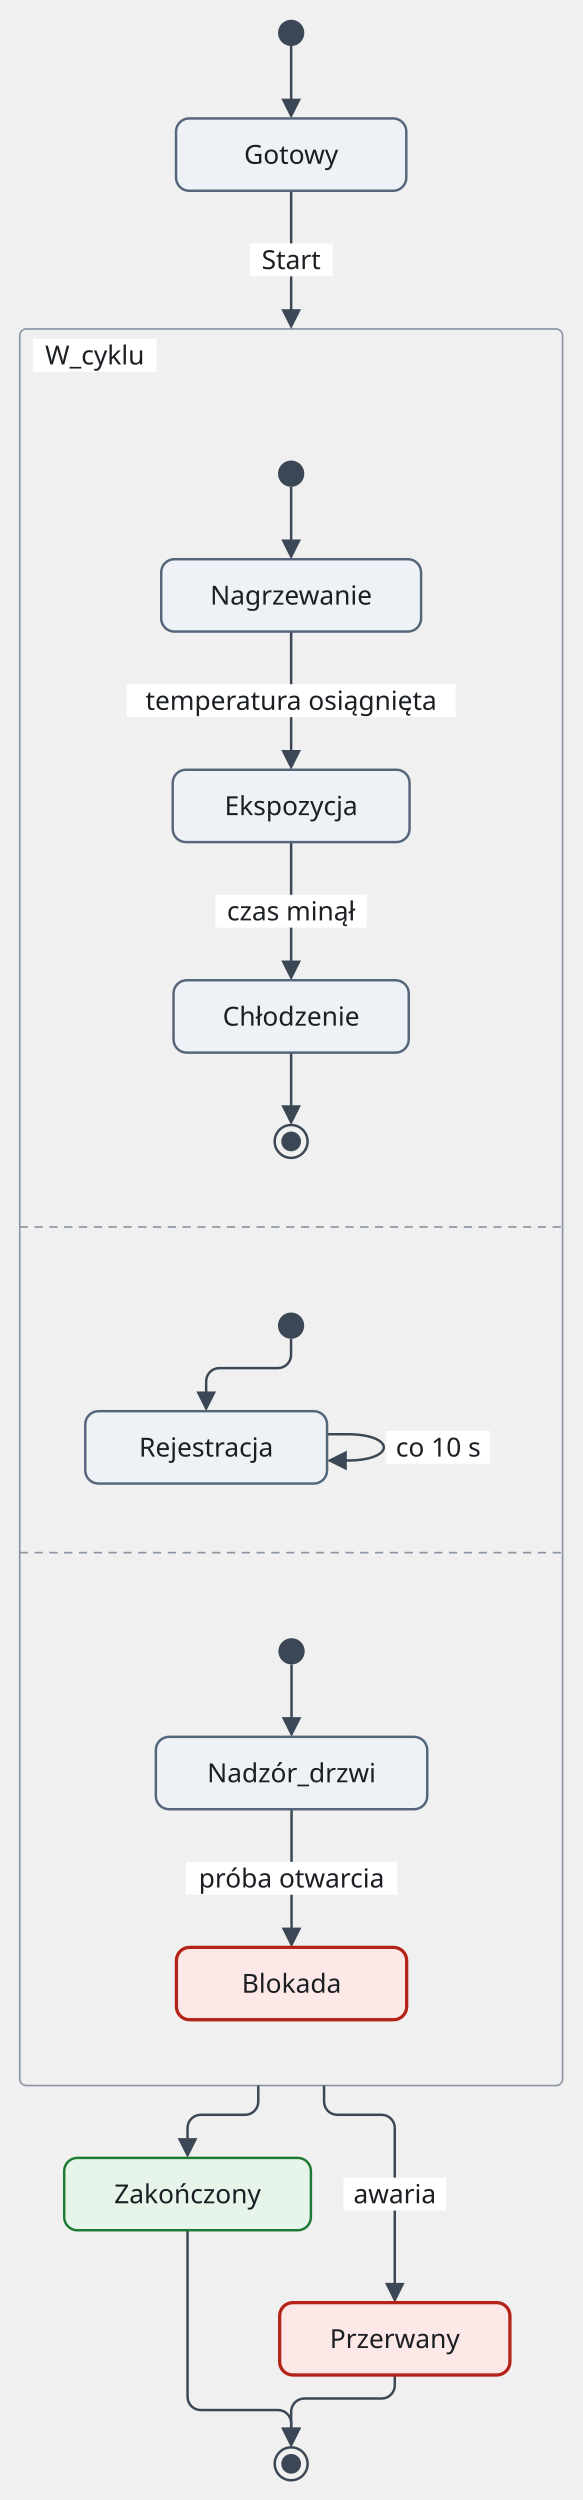
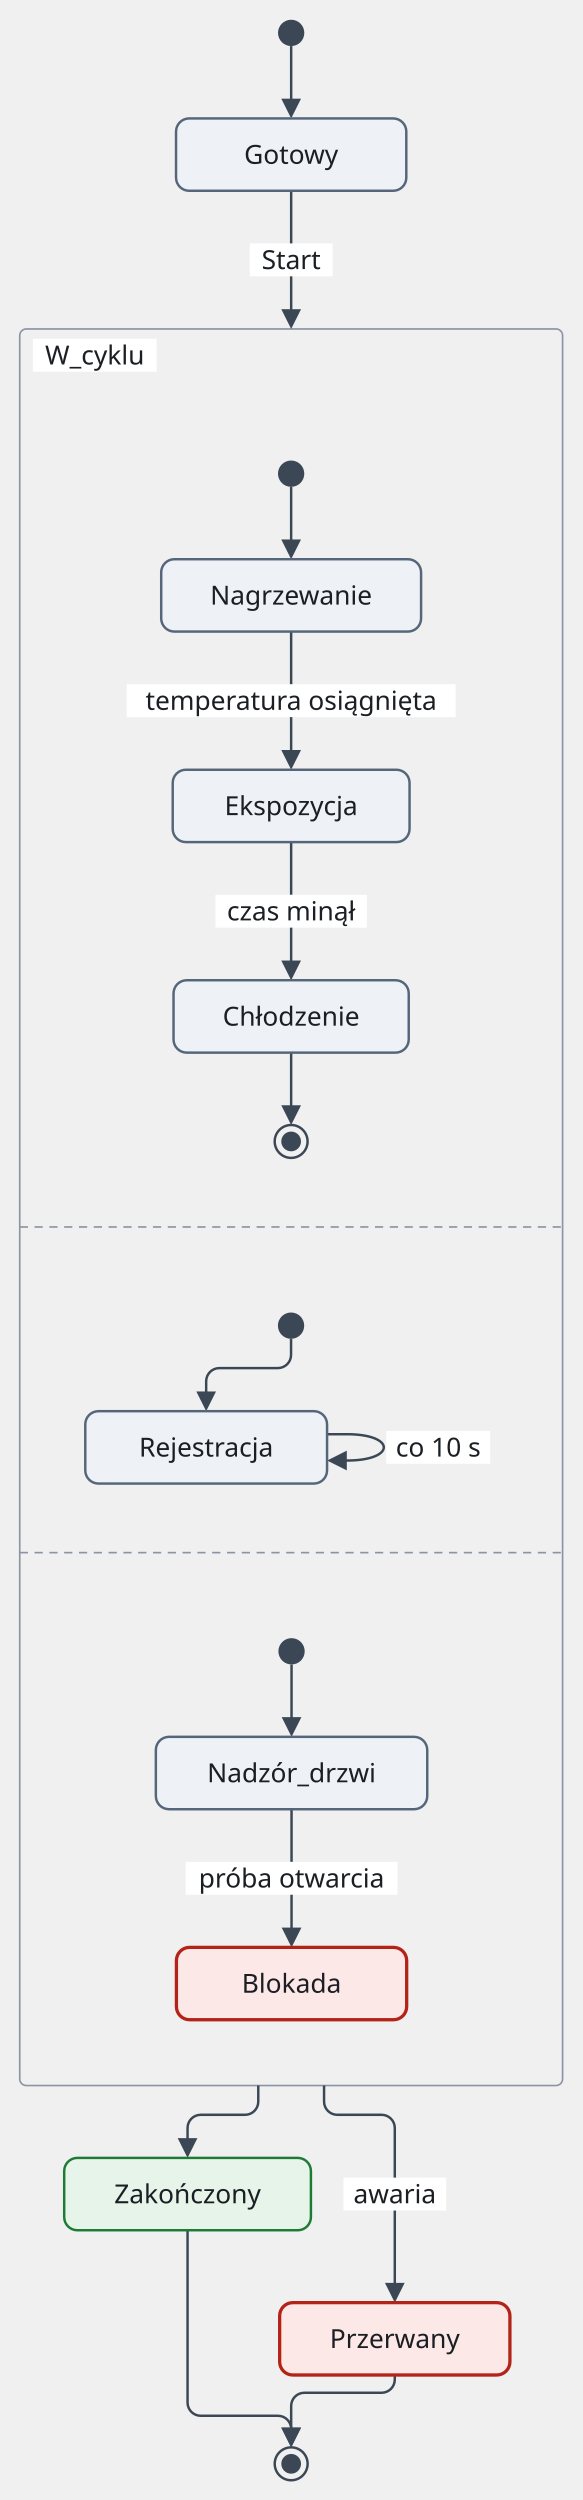
<svg xmlns="http://www.w3.org/2000/svg" version="1.1" width="354.05" height="1520" viewBox="-12.03 -12 354.05 1520" role="img" font-family="Recursive, sans-serif" font-size="16">
  <rect class="cluster" x="-0.03" y="188" width="330.05" height="1068" rx="4" fill="none" stroke="#8a94a3" stroke-width="1" />
  <line class="region-divider" x1="-0.03" y1="734" x2="330.03" y2="734" fill="none" stroke="#8a94a3" stroke-width="1" stroke-dasharray="5 4" />
  <line class="region-divider" x1="-0.03" y1="932" x2="330.03" y2="932" fill="none" stroke="#8a94a3" stroke-width="1" stroke-dasharray="5 4" />
  <rect class="cluster" x="43.98" y="238" width="242" height="474" rx="4" fill="none" />
  <rect class="cluster" x="19.92" y="756" width="290.1" height="154" rx="4" fill="none" />
  <rect class="cluster" x="62.22" y="954" width="205.5" height="282" rx="4" fill="none" />
  <path class="edge" d="M164.98 284 L164.98 319.6" fill="none" stroke="#3b4754" stroke-width="1.5" />
  <path class="edge" d="M164.98 372 L164.98 402 L164.98 426 L164.98 447.6" fill="none" stroke="#3b4754" stroke-width="1.5" />
  <path class="edge" d="M164.98 500 L164.98 530 L164.98 554 L164.98 575.6" fill="none" stroke="#3b4754" stroke-width="1.5" />
  <path class="edge" d="M164.98 628 L164.98 663.6" fill="none" stroke="#3b4754" stroke-width="1.5" />
  <path class="edge" d="M186.83 860 L198.83 860 C228.83 860 228.83 876 198.83 876 L195.23 876" fill="none" stroke="#3b4754" stroke-width="1.5" />
  <path class="edge" d="M164.93 802 L164.93 811.8 C164.93 816.2 161.32 819.8 156.92 819.8 L121.32 819.8 C116.92 819.8 113.32 823.4 113.32 827.8 L113.32 837.6" fill="none" stroke="#3b4754" stroke-width="1.5" />
  <path class="edge" d="M165.23 1000 L165.23 1035.6" fill="none" stroke="#3b4754" stroke-width="1.5" />
  <path class="edge" d="M165.23 1088 L165.23 1118 L165.23 1142 L165.23 1163.6" fill="none" stroke="#3b4754" stroke-width="1.5" />
  <path class="edge" d="M165 16 L165 51.6" fill="none" stroke="#3b4754" stroke-width="1.5" />
  <path class="edge" d="M165 104 L165 134 L165 158 L165 179.6" fill="none" stroke="#3b4754" stroke-width="1.5" />
  <path class="edge" d="M145 1256 L145 1265.8 C145 1270.2 141.4 1273.8 137 1273.8 L110 1273.8 C105.6 1273.8 102 1277.4 102 1281.8 L102 1291.6" fill="none" stroke="#3b4754" stroke-width="1.5" />
  <path class="edge" d="M185 1256 L185 1265.8 C185 1270.2 188.6 1273.8 193 1273.8 L220 1273.8 C224.4 1273.8 228 1277.4 228 1281.8 L228 1300 L228 1344 L228 1379.6" fill="none" stroke="#3b4754" stroke-width="1.5" />
-   <path class="edge" d="M102 1344 L102 1388 L102 1432 L102 1445.3 C102 1449.7 105.6 1453.3 110 1453.3 L157 1453.3 C161.4 1453.3 165 1456.9 165 1461.3 L165 1467.6" fill="none" stroke="#3b4754" stroke-width="1.5" />
-   <path class="edge" d="M228 1432 L228 1438.3 C228 1442.7 224.4 1446.3 220 1446.3 L173 1446.3 C168.6 1446.3 165 1449.9 165 1454.3 L165 1467.6" fill="none" stroke="#3b4754" stroke-width="1.5" />
+   <path class="edge" d="M102 1344 L102 1388 L102 1432 L102 1448.8 C102 1453.2 105.6 1456.8 110 1456.8 L157 1456.8 C161.4 1456.8 165 1460.4 165 1464.8 L165 1467.6" fill="none" stroke="#3b4754" stroke-width="1.5" />
+   <path class="edge" d="M228 1432 L228 1434.8 C228 1439.2 224.4 1442.8 220 1442.8 L173 1442.8 C168.6 1442.8 165 1446.4 165 1450.8 L165 1467.6" fill="none" stroke="#3b4754" stroke-width="1.5" />
  <rect class="cluster-title-background" x="7.97" y="194" width="75.2" height="20" fill="#ffffff" />
  <rect class="cluster-title-background" x="51.98" y="244" width="8" height="0" fill="#ffffff" />
  <rect class="edge-label-background" x="64.98" y="404" width="200" height="20" fill="#ffffff" />
  <rect class="edge-label-background" x="118.98" y="532" width="92" height="20" fill="#ffffff" />
  <rect class="cluster-title-background" x="27.92" y="762" width="8" height="0" fill="#ffffff" />
  <rect class="edge-label-background" x="222.83" y="858" width="63.2" height="20" fill="#ffffff" />
  <rect class="cluster-title-background" x="70.22" y="960" width="8" height="0" fill="#ffffff" />
  <rect class="edge-label-background" x="100.83" y="1120" width="128.8" height="20" fill="#ffffff" />
  <rect class="edge-label-background" x="139.8" y="136" width="50.4" height="20" fill="#ffffff" />
  <rect class="edge-label-background" x="196.8" y="1312" width="62.4" height="20" fill="#ffffff" />
  <polygon class="arrowhead" points="164.98,328 158.98,316 170.98,316" fill="#3b4754" />
  <polygon class="arrowhead" points="164.98,456 158.98,444 170.98,444" fill="#3b4754" />
  <polygon class="arrowhead" points="164.98,584 158.98,572 170.98,572" fill="#3b4754" />
  <polygon class="arrowhead" points="164.98,672 158.98,660 170.98,660" fill="#3b4754" />
  <polygon class="arrowhead" points="186.83,876 198.83,870 198.83,882" fill="#3b4754" />
  <polygon class="arrowhead" points="113.32,846 107.32,834 119.32,834" fill="#3b4754" />
  <polygon class="arrowhead" points="165.23,1044 159.23,1032 171.23,1032" fill="#3b4754" />
  <polygon class="arrowhead" points="165.23,1172 159.23,1160 171.23,1160" fill="#3b4754" />
  <polygon class="arrowhead" points="165,60 159,48 171,48" fill="#3b4754" />
  <polygon class="arrowhead" points="165,188 159,176 171,176" fill="#3b4754" />
  <polygon class="arrowhead" points="102,1300 96,1288 108,1288" fill="#3b4754" />
  <polygon class="arrowhead" points="228,1388 222,1376 234,1376" fill="#3b4754" />
  <polygon class="arrowhead" points="165,1476 159,1464 171,1464" fill="#3b4754" />
  <polygon class="arrowhead" points="165,1476 159,1464 171,1464" fill="#3b4754" />
  <circle class="node" cx="165" cy="8" r="8" fill="#3b4754" />
  <rect class="node" x="95" y="60" width="140" height="44" rx="8" fill="#eef2f7" stroke="#55657a" stroke-width="1.5" />
  <circle class="node" cx="164.98" cy="276" r="8" fill="#3b4754" />
  <rect class="node" x="85.98" y="328" width="158" height="44" rx="8" fill="#eef2f7" stroke="#55657a" stroke-width="1.5" />
  <rect class="node" x="92.98" y="456" width="144" height="44" rx="8" fill="#eef2f7" stroke="#55657a" stroke-width="1.5" />
  <rect class="node" x="93.48" y="584" width="143" height="44" rx="8" fill="#eef2f7" stroke="#55657a" stroke-width="1.5" />
  <circle class="node" cx="164.98" cy="682" r="10" fill="none" stroke="#3b4754" stroke-width="1.5" />
  <circle class="node-detail" cx="164.98" cy="682" r="6" fill="#3b4754" />
  <circle class="node" cx="164.93" cy="794" r="8" fill="#3b4754" />
  <rect class="node" x="39.82" y="846" width="147" height="44" rx="8" fill="#eef2f7" stroke="#55657a" stroke-width="1.5" />
  <circle class="node" cx="165.23" cy="992" r="8" fill="#3b4754" />
  <rect class="node" x="82.73" y="1044" width="165" height="44" rx="8" fill="#eef2f7" stroke="#55657a" stroke-width="1.5" />
  <rect class="node" x="95.23" y="1172" width="140" height="44" rx="8" fill="#fde8e8" stroke="#b42318" stroke-width="2" />
  <rect class="node" x="27" y="1300" width="150" height="44" rx="8" fill="#e6f4ea" stroke="#1e7b34" stroke-width="1.5" />
  <rect class="node" x="158" y="1388" width="140" height="44" rx="8" fill="#fde8e8" stroke="#b42318" stroke-width="2" />
  <circle class="node" cx="165" cy="1486" r="10" fill="none" stroke="#3b4754" stroke-width="1.5" />
  <circle class="node-detail" cx="165" cy="1486" r="6" fill="#3b4754" />
  <text class="node-label" x="165" y="87.6" text-anchor="middle" fill="#1b1f24">Gotowy</text>
  <text class="cluster-title" x="45.58" y="209.6" text-anchor="middle" fill="#1b1f24">W_cyklu</text>
  <text class="node-label" x="164.98" y="355.6" text-anchor="middle" fill="#1b1f24">Nagrzewanie</text>
  <text class="node-label" x="164.98" y="483.6" text-anchor="middle" fill="#1b1f24">Ekspozycja</text>
  <text class="node-label" x="164.98" y="611.6" text-anchor="middle" fill="#1b1f24">Chłodzenie</text>
  <text class="edge-label" x="164.98" y="419.6" text-anchor="middle" fill="#1b1f24">temperatura osiągnięta</text>
  <text class="edge-label" x="164.98" y="547.6" text-anchor="middle" fill="#1b1f24">czas minął</text>
  <text class="node-label" x="113.32" y="873.6" text-anchor="middle" fill="#1b1f24">Rejestracja</text>
  <text class="edge-label" x="254.43" y="873.6" text-anchor="middle" fill="#1b1f24">co 10 s</text>
  <text class="node-label" x="165.23" y="1071.6" text-anchor="middle" fill="#1b1f24">Nadzór_drzwi</text>
  <text class="node-label" x="165.23" y="1199.6" text-anchor="middle" fill="#1b1f24">Blokada</text>
  <text class="edge-label" x="165.23" y="1135.6" text-anchor="middle" fill="#1b1f24">próba otwarcia</text>
  <text class="node-label" x="102" y="1327.6" text-anchor="middle" fill="#1b1f24">Zakończony</text>
  <text class="node-label" x="228" y="1415.6" text-anchor="middle" fill="#1b1f24">Przerwany</text>
  <text class="edge-label" x="165" y="151.6" text-anchor="middle" fill="#1b1f24">Start</text>
  <text class="edge-label" x="228" y="1327.6" text-anchor="middle" fill="#1b1f24">awaria</text>
</svg>
